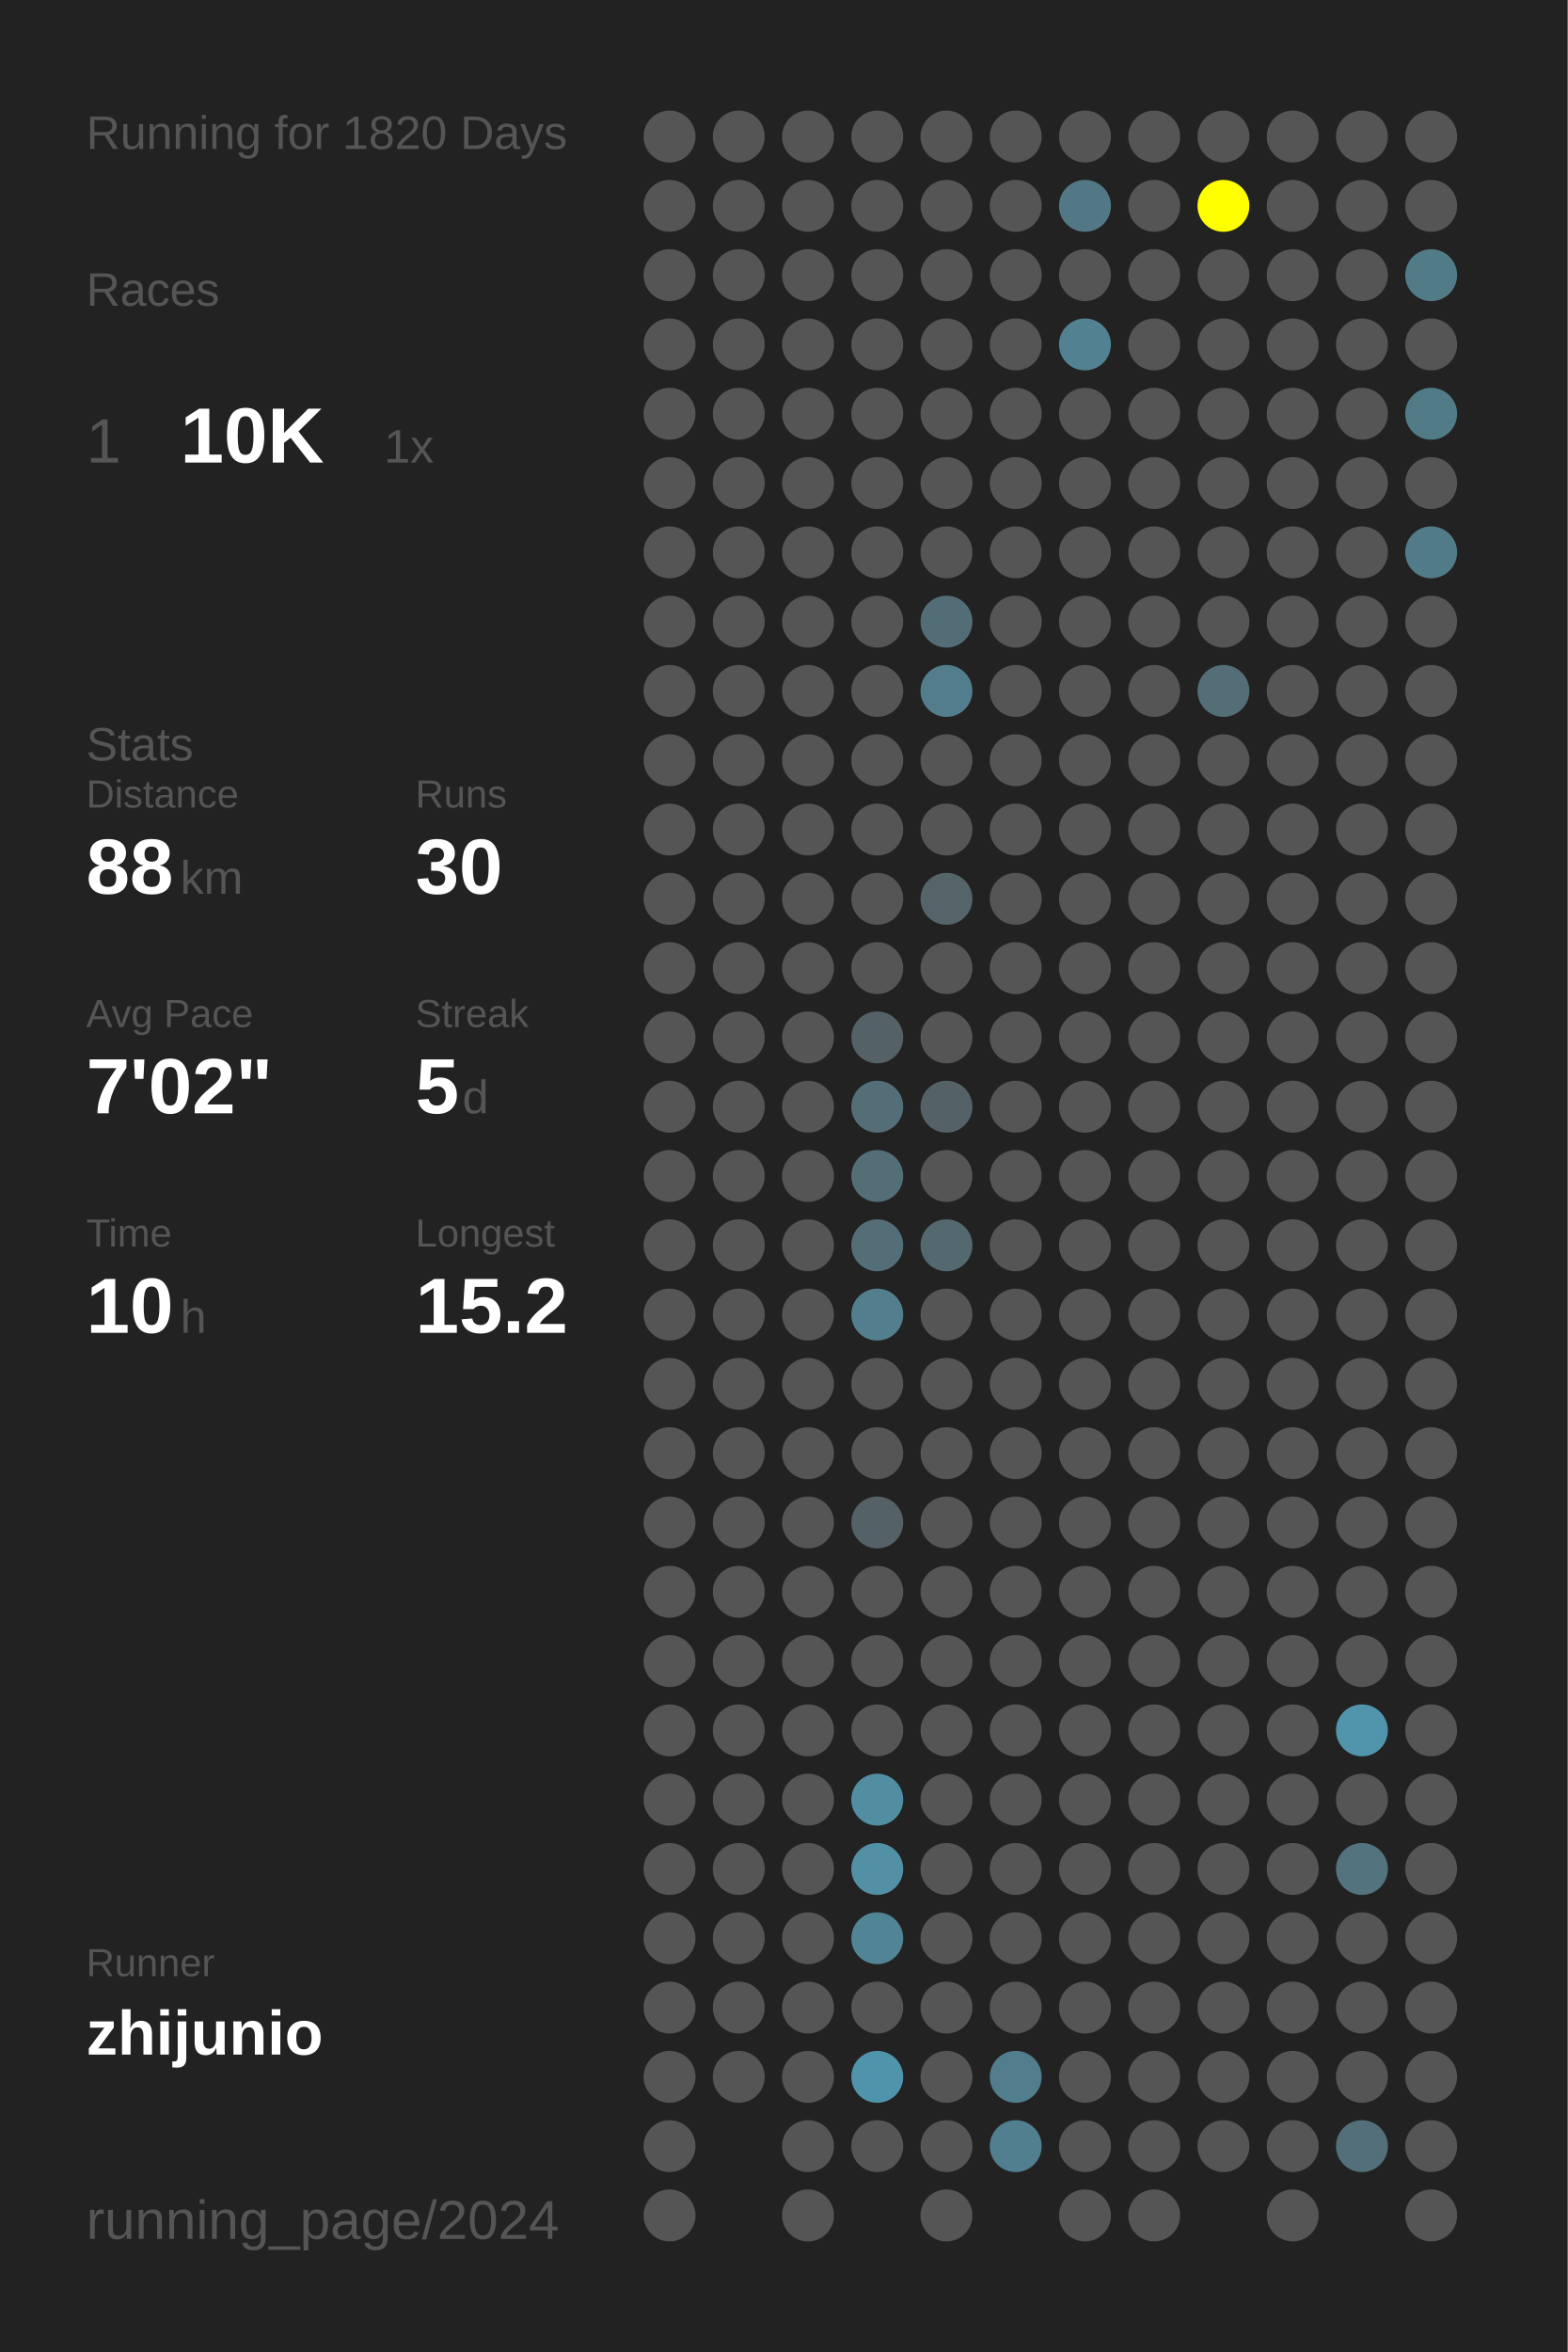
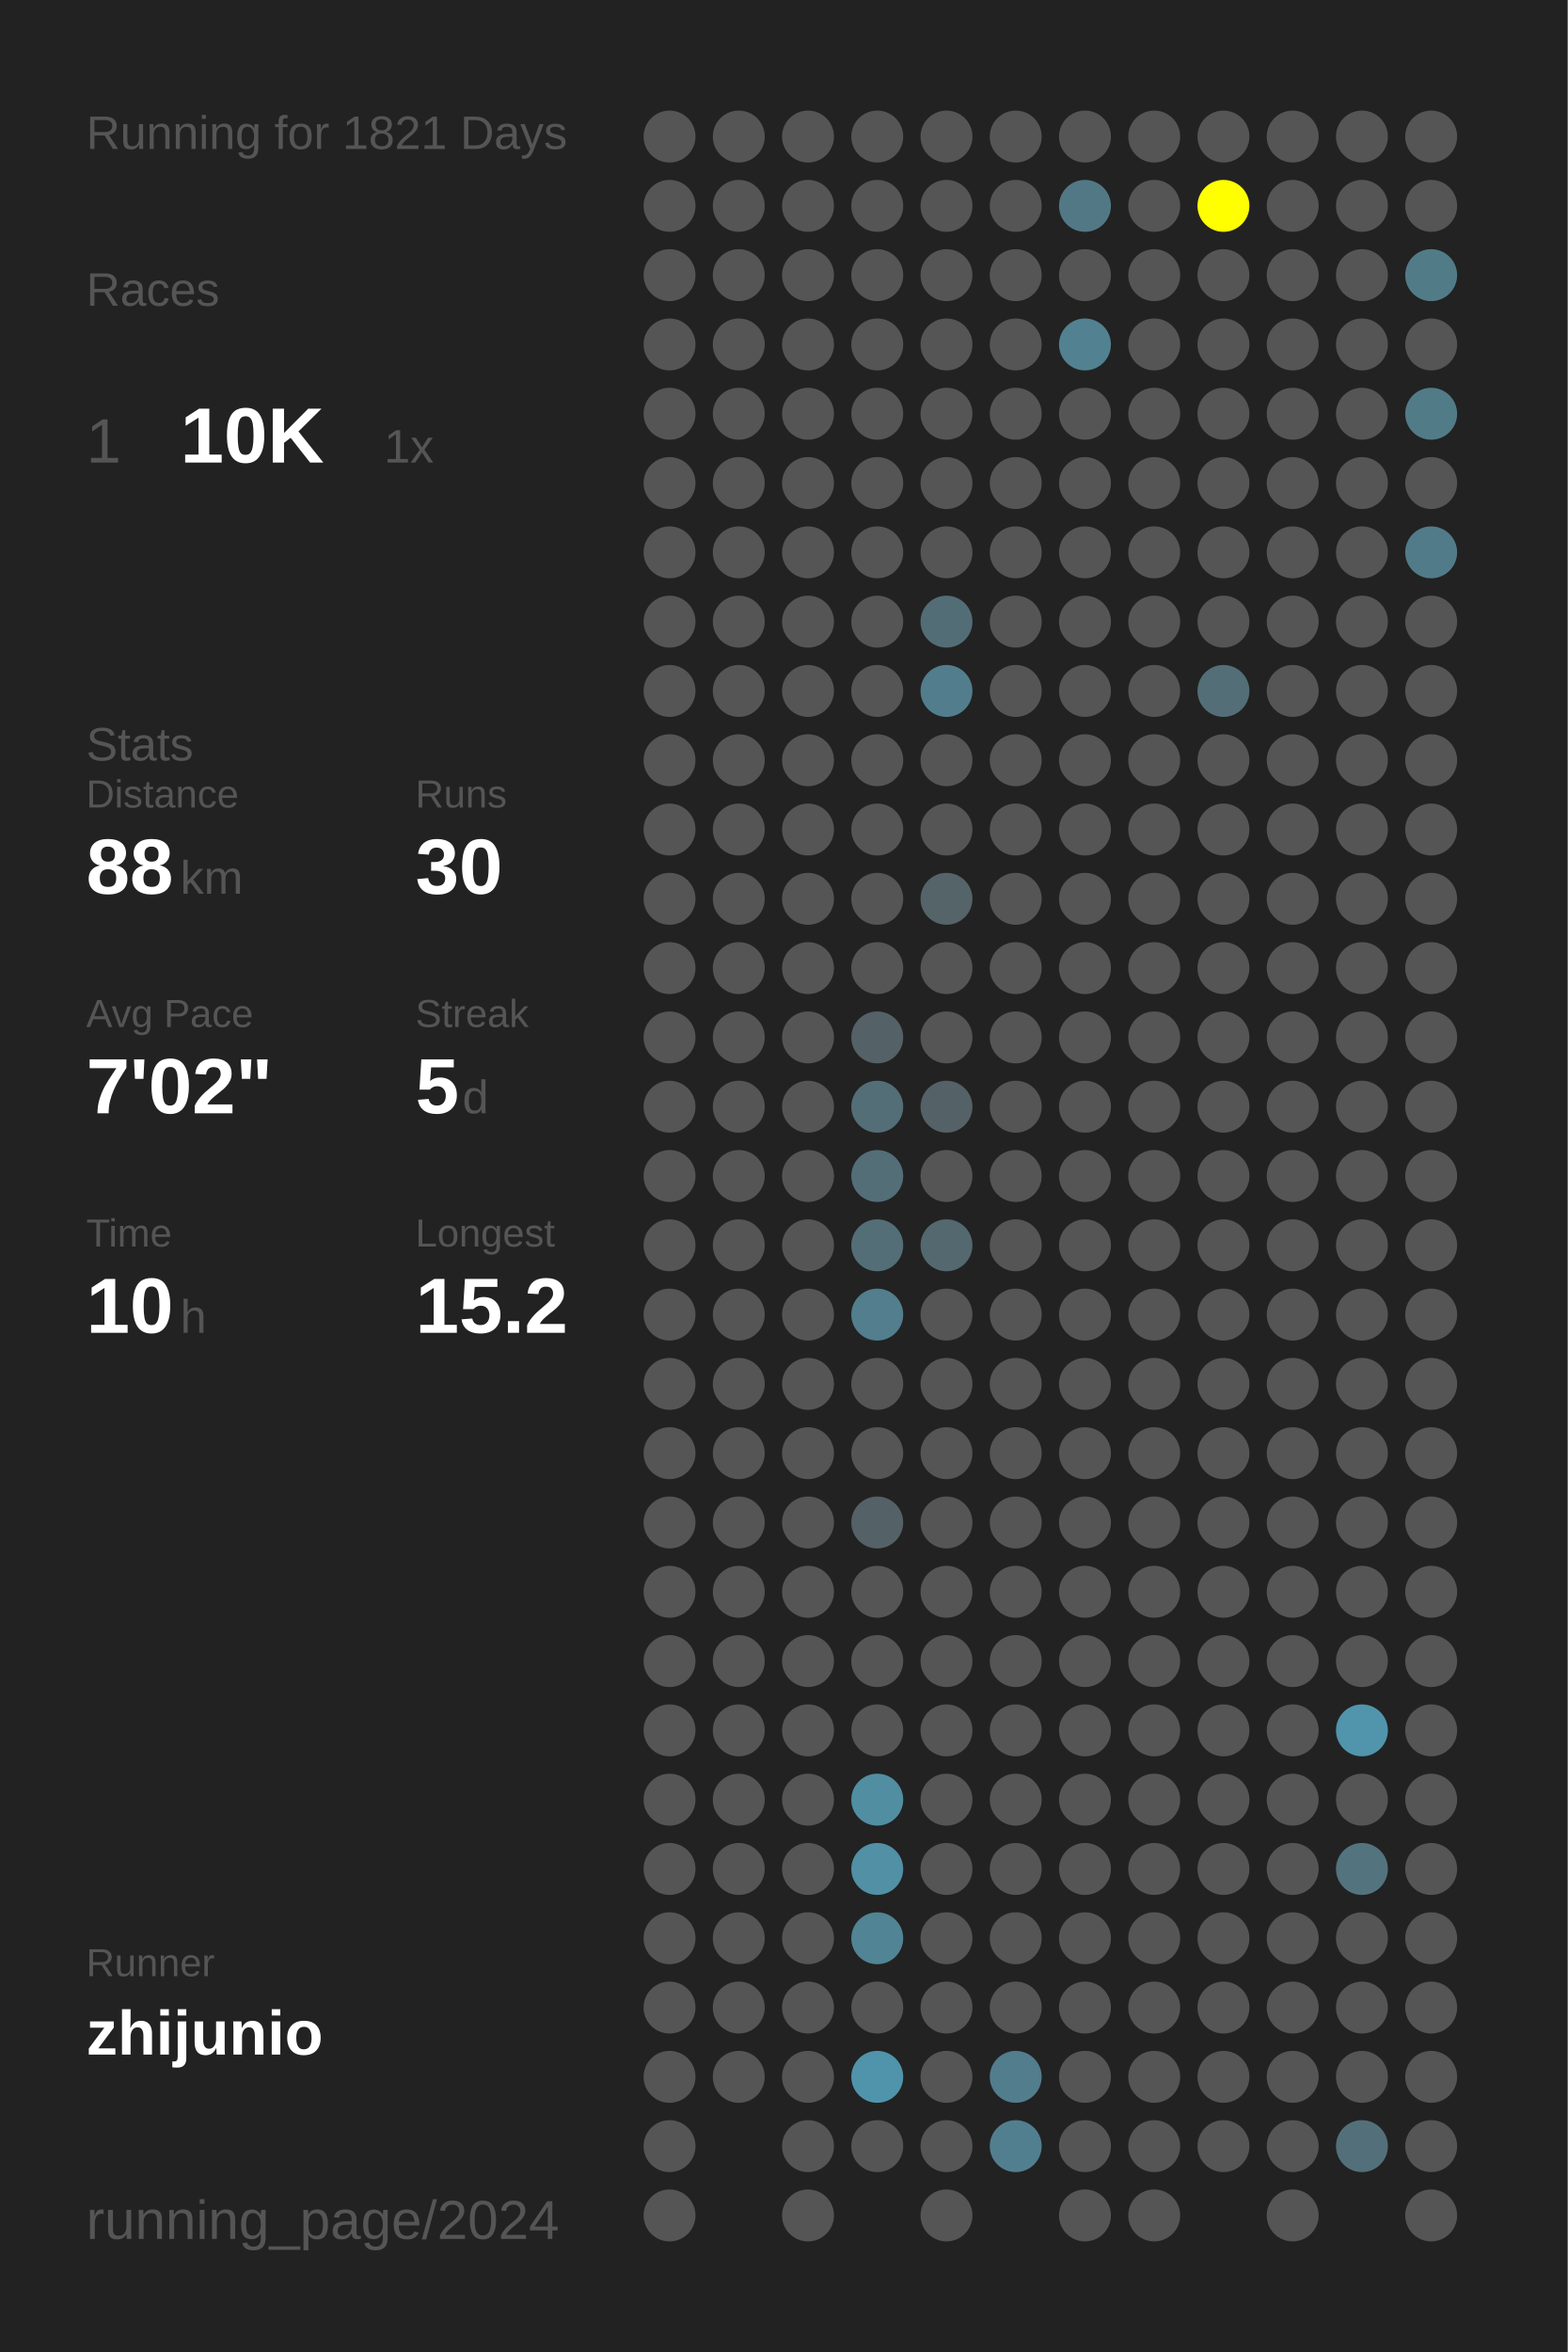
<svg xmlns="http://www.w3.org/2000/svg" baseProfile="full" height="300mm" version="1.1" viewBox="0,0,200,300" width="200mm">
  <defs />
  <rect fill="#222222" height="300" width="200" x="0" y="0" />
-   <text fill="#555555" style="font-size:6px; font-family:Arial;" x="11" y="19">Running for 1820 Days</text>
+   <text fill="#555555" style="font-size:6px; font-family:Arial;" x="11" y="19">Running for 1821 Days</text>
  <text fill="#555555" style="font-size:6px; font-family:Arial;" x="11" y="39">Races</text>
  <text fill="#555555" style="font-size:8px; font-family:Arial;" x="11" y="59">1</text>
  <text fill="#FFFFFF" style="font-size:10px; font-family:Arial; font-weight:bold;" x="23" y="59">10K</text>
  <text fill="#555555" style="font-size:6px; font-family:Arial;" x="49" y="59">1x</text>
  <text fill="#555555" style="font-size:6px; font-family:Arial;" x="11" y="97">Stats</text>
  <text fill="#555555" style="font-size:5px; font-family:Arial;" x="11" y="103">Distance</text>
  <text fill="#FFFFFF" style="font-size:10px; font-family:Arial; font-weight:bold;" x="11" y="114">88</text>
  <text fill="#555555" style="font-size:6px; font-family:Arial;" x="23" y="114">km</text>
  <text fill="#555555" style="font-size:5px; font-family:Arial;" x="53" y="103">Runs</text>
  <text fill="#FFFFFF" style="font-size:10px; font-family:Arial; font-weight:bold;" x="53" y="114">30</text>
  <text fill="#555555" style="font-size:5px; font-family:Arial;" x="11" y="131">Avg Pace</text>
  <text fill="#FFFFFF" style="font-size:10px; font-family:Arial; font-weight:bold;" x="11" y="142">7'02"</text>
  <text fill="#555555" style="font-size:5px; font-family:Arial;" x="53" y="131">Streak</text>
  <text fill="#FFFFFF" style="font-size:10px; font-family:Arial; font-weight:bold;" x="53" y="142">5</text>
  <text fill="#555555" style="font-size:6px; font-family:Arial;" x="59" y="142">d</text>
  <text fill="#555555" style="font-size:5px; font-family:Arial;" x="11" y="159">Time</text>
  <text fill="#FFFFFF" style="font-size:10px; font-family:Arial; font-weight:bold;" x="11" y="170">10</text>
  <text fill="#555555" style="font-size:6px; font-family:Arial;" x="23" y="170">h</text>
  <text fill="#555555" style="font-size:5px; font-family:Arial;" x="53" y="159">Longest</text>
  <text fill="#FFFFFF" style="font-size:10px; font-family:Arial; font-weight:bold;" x="53" y="170">15.2</text>
  <text fill="#555555" style="font-size:5px; font-family:Arial;" x="11" y="252.065">Runner</text>
  <text fill="#FFFFFF" style="font-size:8px; font-family:Arial; font-weight:bold;" x="11" y="262.065">zhijunio</text>
  <text fill="#555555" style="font-size:7px; font-family:Arial;" x="11" y="285.581">running_page/2024</text>
  <circle cx="85.417" cy="17.419" fill="#555555" r="3.312" />
  <circle cx="85.417" cy="26.258" fill="#555555" r="3.312" />
  <circle cx="85.417" cy="35.097" fill="#555555" r="3.312" />
  <circle cx="85.417" cy="43.935" fill="#555555" r="3.312" />
  <circle cx="85.417" cy="52.774" fill="#555555" r="3.312" />
  <circle cx="85.417" cy="61.613" fill="#555555" r="3.312" />
  <circle cx="85.417" cy="70.452" fill="#555555" r="3.312" />
  <circle cx="85.417" cy="79.29" fill="#555555" r="3.312" />
  <circle cx="85.417" cy="88.129" fill="#555555" r="3.312" />
  <circle cx="85.417" cy="96.968" fill="#555555" r="3.312" />
  <circle cx="85.417" cy="105.806" fill="#555555" r="3.312" />
  <circle cx="85.417" cy="114.645" fill="#555555" r="3.312" />
  <circle cx="85.417" cy="123.484" fill="#555555" r="3.312" />
  <circle cx="85.417" cy="132.323" fill="#555555" r="3.312" />
  <circle cx="85.417" cy="141.161" fill="#555555" r="3.312" />
  <circle cx="85.417" cy="150" fill="#555555" r="3.312" />
  <circle cx="85.417" cy="158.839" fill="#555555" r="3.312" />
  <circle cx="85.417" cy="167.677" fill="#555555" r="3.312" />
  <circle cx="85.417" cy="176.516" fill="#555555" r="3.312" />
  <circle cx="85.417" cy="185.355" fill="#555555" r="3.312" />
  <circle cx="85.417" cy="194.194" fill="#555555" r="3.312" />
  <circle cx="85.417" cy="203.032" fill="#555555" r="3.312" />
  <circle cx="85.417" cy="211.871" fill="#555555" r="3.312" />
  <circle cx="85.417" cy="220.71" fill="#555555" r="3.312" />
  <circle cx="85.417" cy="229.548" fill="#555555" r="3.312" />
  <circle cx="85.417" cy="238.387" fill="#555555" r="3.312" />
  <circle cx="85.417" cy="247.226" fill="#555555" r="3.312" />
  <circle cx="85.417" cy="256.065" fill="#555555" r="3.312" />
  <circle cx="85.417" cy="264.903" fill="#555555" r="3.312" />
  <circle cx="85.417" cy="273.742" fill="#555555" r="3.312" />
  <circle cx="85.417" cy="282.581" fill="#555555" r="3.312" />
  <circle cx="94.25" cy="17.419" fill="#555555" r="3.312" />
  <circle cx="94.25" cy="26.258" fill="#555555" r="3.312" />
  <circle cx="94.25" cy="35.097" fill="#555555" r="3.312" />
  <circle cx="94.25" cy="43.935" fill="#555555" r="3.312" />
  <circle cx="94.25" cy="52.774" fill="#555555" r="3.312" />
  <circle cx="94.25" cy="61.613" fill="#555555" r="3.312" />
  <circle cx="94.25" cy="70.452" fill="#555555" r="3.312" />
  <circle cx="94.25" cy="79.29" fill="#555555" r="3.312" />
  <circle cx="94.25" cy="88.129" fill="#555555" r="3.312" />
  <circle cx="94.25" cy="96.968" fill="#555555" r="3.312" />
  <circle cx="94.25" cy="105.806" fill="#555555" r="3.312" />
  <circle cx="94.25" cy="114.645" fill="#555555" r="3.312" />
  <circle cx="94.25" cy="123.484" fill="#555555" r="3.312" />
  <circle cx="94.25" cy="132.323" fill="#555555" r="3.312" />
  <circle cx="94.25" cy="141.161" fill="#555555" r="3.312" />
  <circle cx="94.25" cy="150" fill="#555555" r="3.312" />
  <circle cx="94.25" cy="158.839" fill="#555555" r="3.312" />
  <circle cx="94.25" cy="167.677" fill="#555555" r="3.312" />
  <circle cx="94.25" cy="176.516" fill="#555555" r="3.312" />
  <circle cx="94.25" cy="185.355" fill="#555555" r="3.312" />
  <circle cx="94.25" cy="194.194" fill="#555555" r="3.312" />
  <circle cx="94.25" cy="203.032" fill="#555555" r="3.312" />
  <circle cx="94.25" cy="211.871" fill="#555555" r="3.312" />
  <circle cx="94.25" cy="220.71" fill="#555555" r="3.312" />
  <circle cx="94.25" cy="229.548" fill="#555555" r="3.312" />
  <circle cx="94.25" cy="238.387" fill="#555555" r="3.312" />
  <circle cx="94.25" cy="247.226" fill="#555555" r="3.312" />
  <circle cx="94.25" cy="256.065" fill="#555555" r="3.312" />
  <circle cx="94.25" cy="264.903" fill="#555555" r="3.312" />
  <circle cx="103.083" cy="17.419" fill="#555555" r="3.312" />
  <circle cx="103.083" cy="26.258" fill="#555555" r="3.312" />
  <circle cx="103.083" cy="35.097" fill="#555555" r="3.312" />
  <circle cx="103.083" cy="43.935" fill="#555555" r="3.312" />
  <circle cx="103.083" cy="52.774" fill="#555555" r="3.312" />
  <circle cx="103.083" cy="61.613" fill="#555555" r="3.312" />
  <circle cx="103.083" cy="70.452" fill="#555555" r="3.312" />
  <circle cx="103.083" cy="79.29" fill="#555555" r="3.312" />
  <circle cx="103.083" cy="88.129" fill="#555555" r="3.312" />
  <circle cx="103.083" cy="96.968" fill="#555555" r="3.312" />
  <circle cx="103.083" cy="105.806" fill="#555555" r="3.312" />
  <circle cx="103.083" cy="114.645" fill="#555555" r="3.312" />
  <circle cx="103.083" cy="123.484" fill="#555555" r="3.312" />
  <circle cx="103.083" cy="132.323" fill="#555555" r="3.312" />
  <circle cx="103.083" cy="141.161" fill="#555555" r="3.312" />
  <circle cx="103.083" cy="150" fill="#555555" r="3.312" />
  <circle cx="103.083" cy="158.839" fill="#555555" r="3.312" />
  <circle cx="103.083" cy="167.677" fill="#555555" r="3.312" />
  <circle cx="103.083" cy="176.516" fill="#555555" r="3.312" />
  <circle cx="103.083" cy="185.355" fill="#555555" r="3.312" />
  <circle cx="103.083" cy="194.194" fill="#555555" r="3.312" />
  <circle cx="103.083" cy="203.032" fill="#555555" r="3.312" />
  <circle cx="103.083" cy="211.871" fill="#555555" r="3.312" />
  <circle cx="103.083" cy="220.71" fill="#555555" r="3.312" />
  <circle cx="103.083" cy="229.548" fill="#555555" r="3.312" />
  <circle cx="103.083" cy="238.387" fill="#555555" r="3.312" />
  <circle cx="103.083" cy="247.226" fill="#555555" r="3.312" />
  <circle cx="103.083" cy="256.065" fill="#555555" r="3.312" />
  <circle cx="103.083" cy="264.903" fill="#555555" r="3.312" />
  <circle cx="103.083" cy="273.742" fill="#555555" r="3.312" />
  <circle cx="103.083" cy="282.581" fill="#555555" r="3.312" />
  <circle cx="111.917" cy="17.419" fill="#555555" r="3.312" />
  <circle cx="111.917" cy="26.258" fill="#555555" r="3.312" />
  <circle cx="111.917" cy="35.097" fill="#555555" r="3.312" />
  <circle cx="111.917" cy="43.935" fill="#555555" r="3.312" />
  <circle cx="111.917" cy="52.774" fill="#555555" r="3.312" />
  <circle cx="111.917" cy="61.613" fill="#555555" r="3.312" />
  <circle cx="111.917" cy="70.452" fill="#555555" r="3.312" />
  <circle cx="111.917" cy="79.29" fill="#555555" r="3.312" />
  <circle cx="111.917" cy="88.129" fill="#555555" r="3.312" />
  <circle cx="111.917" cy="96.968" fill="#555555" r="3.312" />
  <circle cx="111.917" cy="105.806" fill="#555555" r="3.312" />
  <circle cx="111.917" cy="114.645" fill="#555555" r="3.312" />
  <circle cx="111.917" cy="123.484" fill="#555555" r="3.312" />
  <circle cx="111.917" cy="132.323" fill="#546166" r="3.312" />
  <circle cx="111.917" cy="141.161" fill="#536e77" r="3.312" />
  <circle cx="111.917" cy="150" fill="#536e77" r="3.312" />
  <circle cx="111.917" cy="158.839" fill="#536e77" r="3.312" />
  <circle cx="111.917" cy="167.677" fill="#527e8d" r="3.312" />
  <circle cx="111.917" cy="176.516" fill="#555555" r="3.312" />
  <circle cx="111.917" cy="185.355" fill="#555555" r="3.312" />
  <circle cx="111.917" cy="194.194" fill="#546166" r="3.312" />
  <circle cx="111.917" cy="203.032" fill="#555555" r="3.312" />
  <circle cx="111.917" cy="211.871" fill="#555555" r="3.312" />
  <circle cx="111.917" cy="220.71" fill="#555555" r="3.312" />
  <circle cx="111.917" cy="229.548" fill="#518ea2" r="3.312" />
  <circle cx="111.917" cy="238.387" fill="#5190a5" r="3.312" />
  <circle cx="111.917" cy="247.226" fill="#518494" r="3.312" />
  <circle cx="111.917" cy="256.065" fill="#555555" r="3.312" />
  <circle cx="111.917" cy="264.903" fill="#5094ab" r="3.312" />
  <circle cx="111.917" cy="273.742" fill="#555555" r="3.312" />
  <circle cx="120.75" cy="17.419" fill="#555555" r="3.312" />
  <circle cx="120.75" cy="26.258" fill="#555555" r="3.312" />
  <circle cx="120.75" cy="35.097" fill="#555555" r="3.312" />
  <circle cx="120.75" cy="43.935" fill="#555555" r="3.312" />
  <circle cx="120.75" cy="52.774" fill="#555555" r="3.312" />
  <circle cx="120.75" cy="61.613" fill="#555555" r="3.312" />
  <circle cx="120.75" cy="70.452" fill="#555555" r="3.312" />
  <circle cx="120.75" cy="79.29" fill="#536d76" r="3.312" />
  <circle cx="120.75" cy="88.129" fill="#527d8c" r="3.312" />
  <circle cx="120.75" cy="96.968" fill="#555555" r="3.312" />
  <circle cx="120.75" cy="105.806" fill="#555555" r="3.312" />
  <circle cx="120.75" cy="114.645" fill="#546469" r="3.312" />
  <circle cx="120.75" cy="123.484" fill="#555555" r="3.312" />
  <circle cx="120.75" cy="132.323" fill="#555555" r="3.312" />
  <circle cx="120.75" cy="141.161" fill="#546166" r="3.312" />
  <circle cx="120.75" cy="150" fill="#555555" r="3.312" />
  <circle cx="120.75" cy="158.839" fill="#53686f" r="3.312" />
  <circle cx="120.75" cy="167.677" fill="#555555" r="3.312" />
  <circle cx="120.75" cy="176.516" fill="#555555" r="3.312" />
  <circle cx="120.75" cy="185.355" fill="#555555" r="3.312" />
  <circle cx="120.75" cy="194.194" fill="#555555" r="3.312" />
  <circle cx="120.75" cy="203.032" fill="#555555" r="3.312" />
  <circle cx="120.75" cy="211.871" fill="#555555" r="3.312" />
  <circle cx="120.75" cy="220.71" fill="#555555" r="3.312" />
  <circle cx="120.75" cy="229.548" fill="#555555" r="3.312" />
  <circle cx="120.75" cy="238.387" fill="#555555" r="3.312" />
  <circle cx="120.75" cy="247.226" fill="#555555" r="3.312" />
  <circle cx="120.75" cy="256.065" fill="#555555" r="3.312" />
  <circle cx="120.75" cy="264.903" fill="#555555" r="3.312" />
  <circle cx="120.75" cy="273.742" fill="#555555" r="3.312" />
  <circle cx="120.75" cy="282.581" fill="#555555" r="3.312" />
  <circle cx="129.583" cy="17.419" fill="#555555" r="3.312" />
  <circle cx="129.583" cy="26.258" fill="#555555" r="3.312" />
  <circle cx="129.583" cy="35.097" fill="#555555" r="3.312" />
  <circle cx="129.583" cy="43.935" fill="#555555" r="3.312" />
  <circle cx="129.583" cy="52.774" fill="#555555" r="3.312" />
  <circle cx="129.583" cy="61.613" fill="#555555" r="3.312" />
  <circle cx="129.583" cy="70.452" fill="#555555" r="3.312" />
  <circle cx="129.583" cy="79.29" fill="#555555" r="3.312" />
  <circle cx="129.583" cy="88.129" fill="#555555" r="3.312" />
  <circle cx="129.583" cy="96.968" fill="#555555" r="3.312" />
  <circle cx="129.583" cy="105.806" fill="#555555" r="3.312" />
  <circle cx="129.583" cy="114.645" fill="#555555" r="3.312" />
  <circle cx="129.583" cy="123.484" fill="#555555" r="3.312" />
  <circle cx="129.583" cy="132.323" fill="#555555" r="3.312" />
  <circle cx="129.583" cy="141.161" fill="#555555" r="3.312" />
  <circle cx="129.583" cy="150" fill="#555555" r="3.312" />
  <circle cx="129.583" cy="158.839" fill="#555555" r="3.312" />
  <circle cx="129.583" cy="167.677" fill="#555555" r="3.312" />
  <circle cx="129.583" cy="176.516" fill="#555555" r="3.312" />
  <circle cx="129.583" cy="185.355" fill="#555555" r="3.312" />
  <circle cx="129.583" cy="194.194" fill="#555555" r="3.312" />
  <circle cx="129.583" cy="203.032" fill="#555555" r="3.312" />
  <circle cx="129.583" cy="211.871" fill="#555555" r="3.312" />
  <circle cx="129.583" cy="220.71" fill="#555555" r="3.312" />
  <circle cx="129.583" cy="229.548" fill="#555555" r="3.312" />
  <circle cx="129.583" cy="238.387" fill="#555555" r="3.312" />
  <circle cx="129.583" cy="247.226" fill="#555555" r="3.312" />
  <circle cx="129.583" cy="256.065" fill="#555555" r="3.312" />
  <circle cx="129.583" cy="264.903" fill="#527d8c" r="3.312" />
  <circle cx="129.583" cy="273.742" fill="#527f8f" r="3.312" />
  <circle cx="138.417" cy="17.419" fill="#555555" r="3.312" />
  <circle cx="138.417" cy="26.258" fill="#527885" r="3.312" />
  <circle cx="138.417" cy="35.097" fill="#555555" r="3.312" />
  <circle cx="138.417" cy="43.935" fill="#528191" r="3.312" />
  <circle cx="138.417" cy="52.774" fill="#555555" r="3.312" />
  <circle cx="138.417" cy="61.613" fill="#555555" r="3.312" />
  <circle cx="138.417" cy="70.452" fill="#555555" r="3.312" />
  <circle cx="138.417" cy="79.29" fill="#555555" r="3.312" />
  <circle cx="138.417" cy="88.129" fill="#555555" r="3.312" />
  <circle cx="138.417" cy="96.968" fill="#555555" r="3.312" />
  <circle cx="138.417" cy="105.806" fill="#555555" r="3.312" />
  <circle cx="138.417" cy="114.645" fill="#555555" r="3.312" />
  <circle cx="138.417" cy="123.484" fill="#555555" r="3.312" />
  <circle cx="138.417" cy="132.323" fill="#555555" r="3.312" />
  <circle cx="138.417" cy="141.161" fill="#555555" r="3.312" />
  <circle cx="138.417" cy="150" fill="#555555" r="3.312" />
  <circle cx="138.417" cy="158.839" fill="#555555" r="3.312" />
  <circle cx="138.417" cy="167.677" fill="#555555" r="3.312" />
  <circle cx="138.417" cy="176.516" fill="#555555" r="3.312" />
  <circle cx="138.417" cy="185.355" fill="#555555" r="3.312" />
  <circle cx="138.417" cy="194.194" fill="#555555" r="3.312" />
  <circle cx="138.417" cy="203.032" fill="#555555" r="3.312" />
  <circle cx="138.417" cy="211.871" fill="#555555" r="3.312" />
  <circle cx="138.417" cy="220.71" fill="#555555" r="3.312" />
  <circle cx="138.417" cy="229.548" fill="#555555" r="3.312" />
  <circle cx="138.417" cy="238.387" fill="#555555" r="3.312" />
  <circle cx="138.417" cy="247.226" fill="#555555" r="3.312" />
  <circle cx="138.417" cy="256.065" fill="#555555" r="3.312" />
  <circle cx="138.417" cy="264.903" fill="#555555" r="3.312" />
  <circle cx="138.417" cy="273.742" fill="#555555" r="3.312" />
  <circle cx="138.417" cy="282.581" fill="#555555" r="3.312" />
  <circle cx="147.25" cy="17.419" fill="#555555" r="3.312" />
  <circle cx="147.25" cy="26.258" fill="#555555" r="3.312" />
  <circle cx="147.25" cy="35.097" fill="#555555" r="3.312" />
  <circle cx="147.25" cy="43.935" fill="#555555" r="3.312" />
  <circle cx="147.25" cy="52.774" fill="#555555" r="3.312" />
  <circle cx="147.25" cy="61.613" fill="#555555" r="3.312" />
  <circle cx="147.25" cy="70.452" fill="#555555" r="3.312" />
  <circle cx="147.25" cy="79.29" fill="#555555" r="3.312" />
  <circle cx="147.25" cy="88.129" fill="#555555" r="3.312" />
  <circle cx="147.25" cy="96.968" fill="#555555" r="3.312" />
  <circle cx="147.25" cy="105.806" fill="#555555" r="3.312" />
  <circle cx="147.25" cy="114.645" fill="#555555" r="3.312" />
  <circle cx="147.25" cy="123.484" fill="#555555" r="3.312" />
  <circle cx="147.25" cy="132.323" fill="#555555" r="3.312" />
  <circle cx="147.25" cy="141.161" fill="#555555" r="3.312" />
  <circle cx="147.25" cy="150" fill="#555555" r="3.312" />
  <circle cx="147.25" cy="158.839" fill="#555555" r="3.312" />
  <circle cx="147.25" cy="167.677" fill="#555555" r="3.312" />
  <circle cx="147.25" cy="176.516" fill="#555555" r="3.312" />
  <circle cx="147.25" cy="185.355" fill="#555555" r="3.312" />
  <circle cx="147.25" cy="194.194" fill="#555555" r="3.312" />
  <circle cx="147.25" cy="203.032" fill="#555555" r="3.312" />
  <circle cx="147.25" cy="211.871" fill="#555555" r="3.312" />
  <circle cx="147.25" cy="220.71" fill="#555555" r="3.312" />
  <circle cx="147.25" cy="229.548" fill="#555555" r="3.312" />
  <circle cx="147.25" cy="238.387" fill="#555555" r="3.312" />
  <circle cx="147.25" cy="247.226" fill="#555555" r="3.312" />
  <circle cx="147.25" cy="256.065" fill="#555555" r="3.312" />
  <circle cx="147.25" cy="264.903" fill="#555555" r="3.312" />
  <circle cx="147.25" cy="273.742" fill="#555555" r="3.312" />
  <circle cx="147.25" cy="282.581" fill="#555555" r="3.312" />
  <circle cx="156.083" cy="17.419" fill="#555555" r="3.312" />
  <circle cx="156.083" cy="26.258" fill="#FFFF00" r="3.312" />
  <circle cx="156.083" cy="35.097" fill="#555555" r="3.312" />
  <circle cx="156.083" cy="43.935" fill="#555555" r="3.312" />
  <circle cx="156.083" cy="52.774" fill="#555555" r="3.312" />
  <circle cx="156.083" cy="61.613" fill="#555555" r="3.312" />
  <circle cx="156.083" cy="70.452" fill="#555555" r="3.312" />
  <circle cx="156.083" cy="79.29" fill="#555555" r="3.312" />
  <circle cx="156.083" cy="88.129" fill="#536e77" r="3.312" />
  <circle cx="156.083" cy="96.968" fill="#555555" r="3.312" />
  <circle cx="156.083" cy="105.806" fill="#555555" r="3.312" />
  <circle cx="156.083" cy="114.645" fill="#555555" r="3.312" />
  <circle cx="156.083" cy="123.484" fill="#555555" r="3.312" />
  <circle cx="156.083" cy="132.323" fill="#555555" r="3.312" />
  <circle cx="156.083" cy="141.161" fill="#555555" r="3.312" />
  <circle cx="156.083" cy="150" fill="#555555" r="3.312" />
  <circle cx="156.083" cy="158.839" fill="#555555" r="3.312" />
  <circle cx="156.083" cy="167.677" fill="#555555" r="3.312" />
  <circle cx="156.083" cy="176.516" fill="#555555" r="3.312" />
  <circle cx="156.083" cy="185.355" fill="#555555" r="3.312" />
  <circle cx="156.083" cy="194.194" fill="#555555" r="3.312" />
  <circle cx="156.083" cy="203.032" fill="#555555" r="3.312" />
  <circle cx="156.083" cy="211.871" fill="#555555" r="3.312" />
  <circle cx="156.083" cy="220.71" fill="#555555" r="3.312" />
  <circle cx="156.083" cy="229.548" fill="#555555" r="3.312" />
  <circle cx="156.083" cy="238.387" fill="#555555" r="3.312" />
  <circle cx="156.083" cy="247.226" fill="#555555" r="3.312" />
  <circle cx="156.083" cy="256.065" fill="#555555" r="3.312" />
  <circle cx="156.083" cy="264.903" fill="#555555" r="3.312" />
  <circle cx="156.083" cy="273.742" fill="#555555" r="3.312" />
  <circle cx="164.917" cy="17.419" fill="#555555" r="3.312" />
  <circle cx="164.917" cy="26.258" fill="#555555" r="3.312" />
  <circle cx="164.917" cy="35.097" fill="#555555" r="3.312" />
  <circle cx="164.917" cy="43.935" fill="#555555" r="3.312" />
  <circle cx="164.917" cy="52.774" fill="#555555" r="3.312" />
  <circle cx="164.917" cy="61.613" fill="#555555" r="3.312" />
  <circle cx="164.917" cy="70.452" fill="#555555" r="3.312" />
  <circle cx="164.917" cy="79.29" fill="#555555" r="3.312" />
  <circle cx="164.917" cy="88.129" fill="#555555" r="3.312" />
  <circle cx="164.917" cy="96.968" fill="#555555" r="3.312" />
  <circle cx="164.917" cy="105.806" fill="#555555" r="3.312" />
  <circle cx="164.917" cy="114.645" fill="#555555" r="3.312" />
  <circle cx="164.917" cy="123.484" fill="#555555" r="3.312" />
  <circle cx="164.917" cy="132.323" fill="#555555" r="3.312" />
  <circle cx="164.917" cy="141.161" fill="#555555" r="3.312" />
  <circle cx="164.917" cy="150" fill="#555555" r="3.312" />
  <circle cx="164.917" cy="158.839" fill="#555555" r="3.312" />
  <circle cx="164.917" cy="167.677" fill="#555555" r="3.312" />
  <circle cx="164.917" cy="176.516" fill="#555555" r="3.312" />
  <circle cx="164.917" cy="185.355" fill="#555555" r="3.312" />
  <circle cx="164.917" cy="194.194" fill="#555555" r="3.312" />
  <circle cx="164.917" cy="203.032" fill="#555555" r="3.312" />
  <circle cx="164.917" cy="211.871" fill="#555555" r="3.312" />
  <circle cx="164.917" cy="220.71" fill="#555555" r="3.312" />
  <circle cx="164.917" cy="229.548" fill="#555555" r="3.312" />
  <circle cx="164.917" cy="238.387" fill="#555555" r="3.312" />
  <circle cx="164.917" cy="247.226" fill="#555555" r="3.312" />
  <circle cx="164.917" cy="256.065" fill="#555555" r="3.312" />
  <circle cx="164.917" cy="264.903" fill="#555555" r="3.312" />
  <circle cx="164.917" cy="273.742" fill="#555555" r="3.312" />
  <circle cx="164.917" cy="282.581" fill="#555555" r="3.312" />
  <circle cx="173.75" cy="17.419" fill="#555555" r="3.312" />
  <circle cx="173.75" cy="26.258" fill="#555555" r="3.312" />
  <circle cx="173.75" cy="35.097" fill="#555555" r="3.312" />
  <circle cx="173.75" cy="43.935" fill="#555555" r="3.312" />
  <circle cx="173.75" cy="52.774" fill="#555555" r="3.312" />
  <circle cx="173.75" cy="61.613" fill="#555555" r="3.312" />
  <circle cx="173.75" cy="70.452" fill="#555555" r="3.312" />
  <circle cx="173.75" cy="79.29" fill="#555555" r="3.312" />
  <circle cx="173.75" cy="88.129" fill="#555555" r="3.312" />
  <circle cx="173.75" cy="96.968" fill="#555555" r="3.312" />
  <circle cx="173.75" cy="105.806" fill="#555555" r="3.312" />
  <circle cx="173.75" cy="114.645" fill="#555555" r="3.312" />
  <circle cx="173.75" cy="123.484" fill="#555555" r="3.312" />
  <circle cx="173.75" cy="132.323" fill="#555555" r="3.312" />
  <circle cx="173.75" cy="141.161" fill="#555555" r="3.312" />
  <circle cx="173.75" cy="150" fill="#555555" r="3.312" />
  <circle cx="173.75" cy="158.839" fill="#555555" r="3.312" />
  <circle cx="173.75" cy="167.677" fill="#555555" r="3.312" />
  <circle cx="173.75" cy="176.516" fill="#555555" r="3.312" />
  <circle cx="173.75" cy="185.355" fill="#555555" r="3.312" />
  <circle cx="173.75" cy="194.194" fill="#555555" r="3.312" />
  <circle cx="173.75" cy="203.032" fill="#555555" r="3.312" />
  <circle cx="173.75" cy="211.871" fill="#555555" r="3.312" />
  <circle cx="173.75" cy="220.71" fill="#5095ac" r="3.312" />
  <circle cx="173.75" cy="229.548" fill="#555555" r="3.312" />
  <circle cx="173.75" cy="238.387" fill="#53737e" r="3.312" />
  <circle cx="173.75" cy="247.226" fill="#555555" r="3.312" />
  <circle cx="173.75" cy="256.065" fill="#555555" r="3.312" />
  <circle cx="173.75" cy="264.903" fill="#555555" r="3.312" />
  <circle cx="173.75" cy="273.742" fill="#53707a" r="3.312" />
  <circle cx="182.583" cy="17.419" fill="#555555" r="3.312" />
  <circle cx="182.583" cy="26.258" fill="#555555" r="3.312" />
  <circle cx="182.583" cy="35.097" fill="#527b88" r="3.312" />
  <circle cx="182.583" cy="43.935" fill="#555555" r="3.312" />
  <circle cx="182.583" cy="52.774" fill="#527b88" r="3.312" />
  <circle cx="182.583" cy="61.613" fill="#555555" r="3.312" />
  <circle cx="182.583" cy="70.452" fill="#527b89" r="3.312" />
  <circle cx="182.583" cy="79.29" fill="#555555" r="3.312" />
  <circle cx="182.583" cy="88.129" fill="#555555" r="3.312" />
  <circle cx="182.583" cy="96.968" fill="#555555" r="3.312" />
  <circle cx="182.583" cy="105.806" fill="#555555" r="3.312" />
  <circle cx="182.583" cy="114.645" fill="#555555" r="3.312" />
  <circle cx="182.583" cy="123.484" fill="#555555" r="3.312" />
  <circle cx="182.583" cy="132.323" fill="#555555" r="3.312" />
  <circle cx="182.583" cy="141.161" fill="#555555" r="3.312" />
  <circle cx="182.583" cy="150" fill="#555555" r="3.312" />
  <circle cx="182.583" cy="158.839" fill="#555555" r="3.312" />
  <circle cx="182.583" cy="167.677" fill="#555555" r="3.312" />
  <circle cx="182.583" cy="176.516" fill="#555555" r="3.312" />
  <circle cx="182.583" cy="185.355" fill="#555555" r="3.312" />
  <circle cx="182.583" cy="194.194" fill="#555555" r="3.312" />
  <circle cx="182.583" cy="203.032" fill="#555555" r="3.312" />
  <circle cx="182.583" cy="211.871" fill="#555555" r="3.312" />
  <circle cx="182.583" cy="220.71" fill="#555555" r="3.312" />
  <circle cx="182.583" cy="229.548" fill="#555555" r="3.312" />
  <circle cx="182.583" cy="238.387" fill="#555555" r="3.312" />
  <circle cx="182.583" cy="247.226" fill="#555555" r="3.312" />
  <circle cx="182.583" cy="256.065" fill="#555555" r="3.312" />
  <circle cx="182.583" cy="264.903" fill="#555555" r="3.312" />
  <circle cx="182.583" cy="273.742" fill="#555555" r="3.312" />
  <circle cx="182.583" cy="282.581" fill="#555555" r="3.312" />
</svg>
